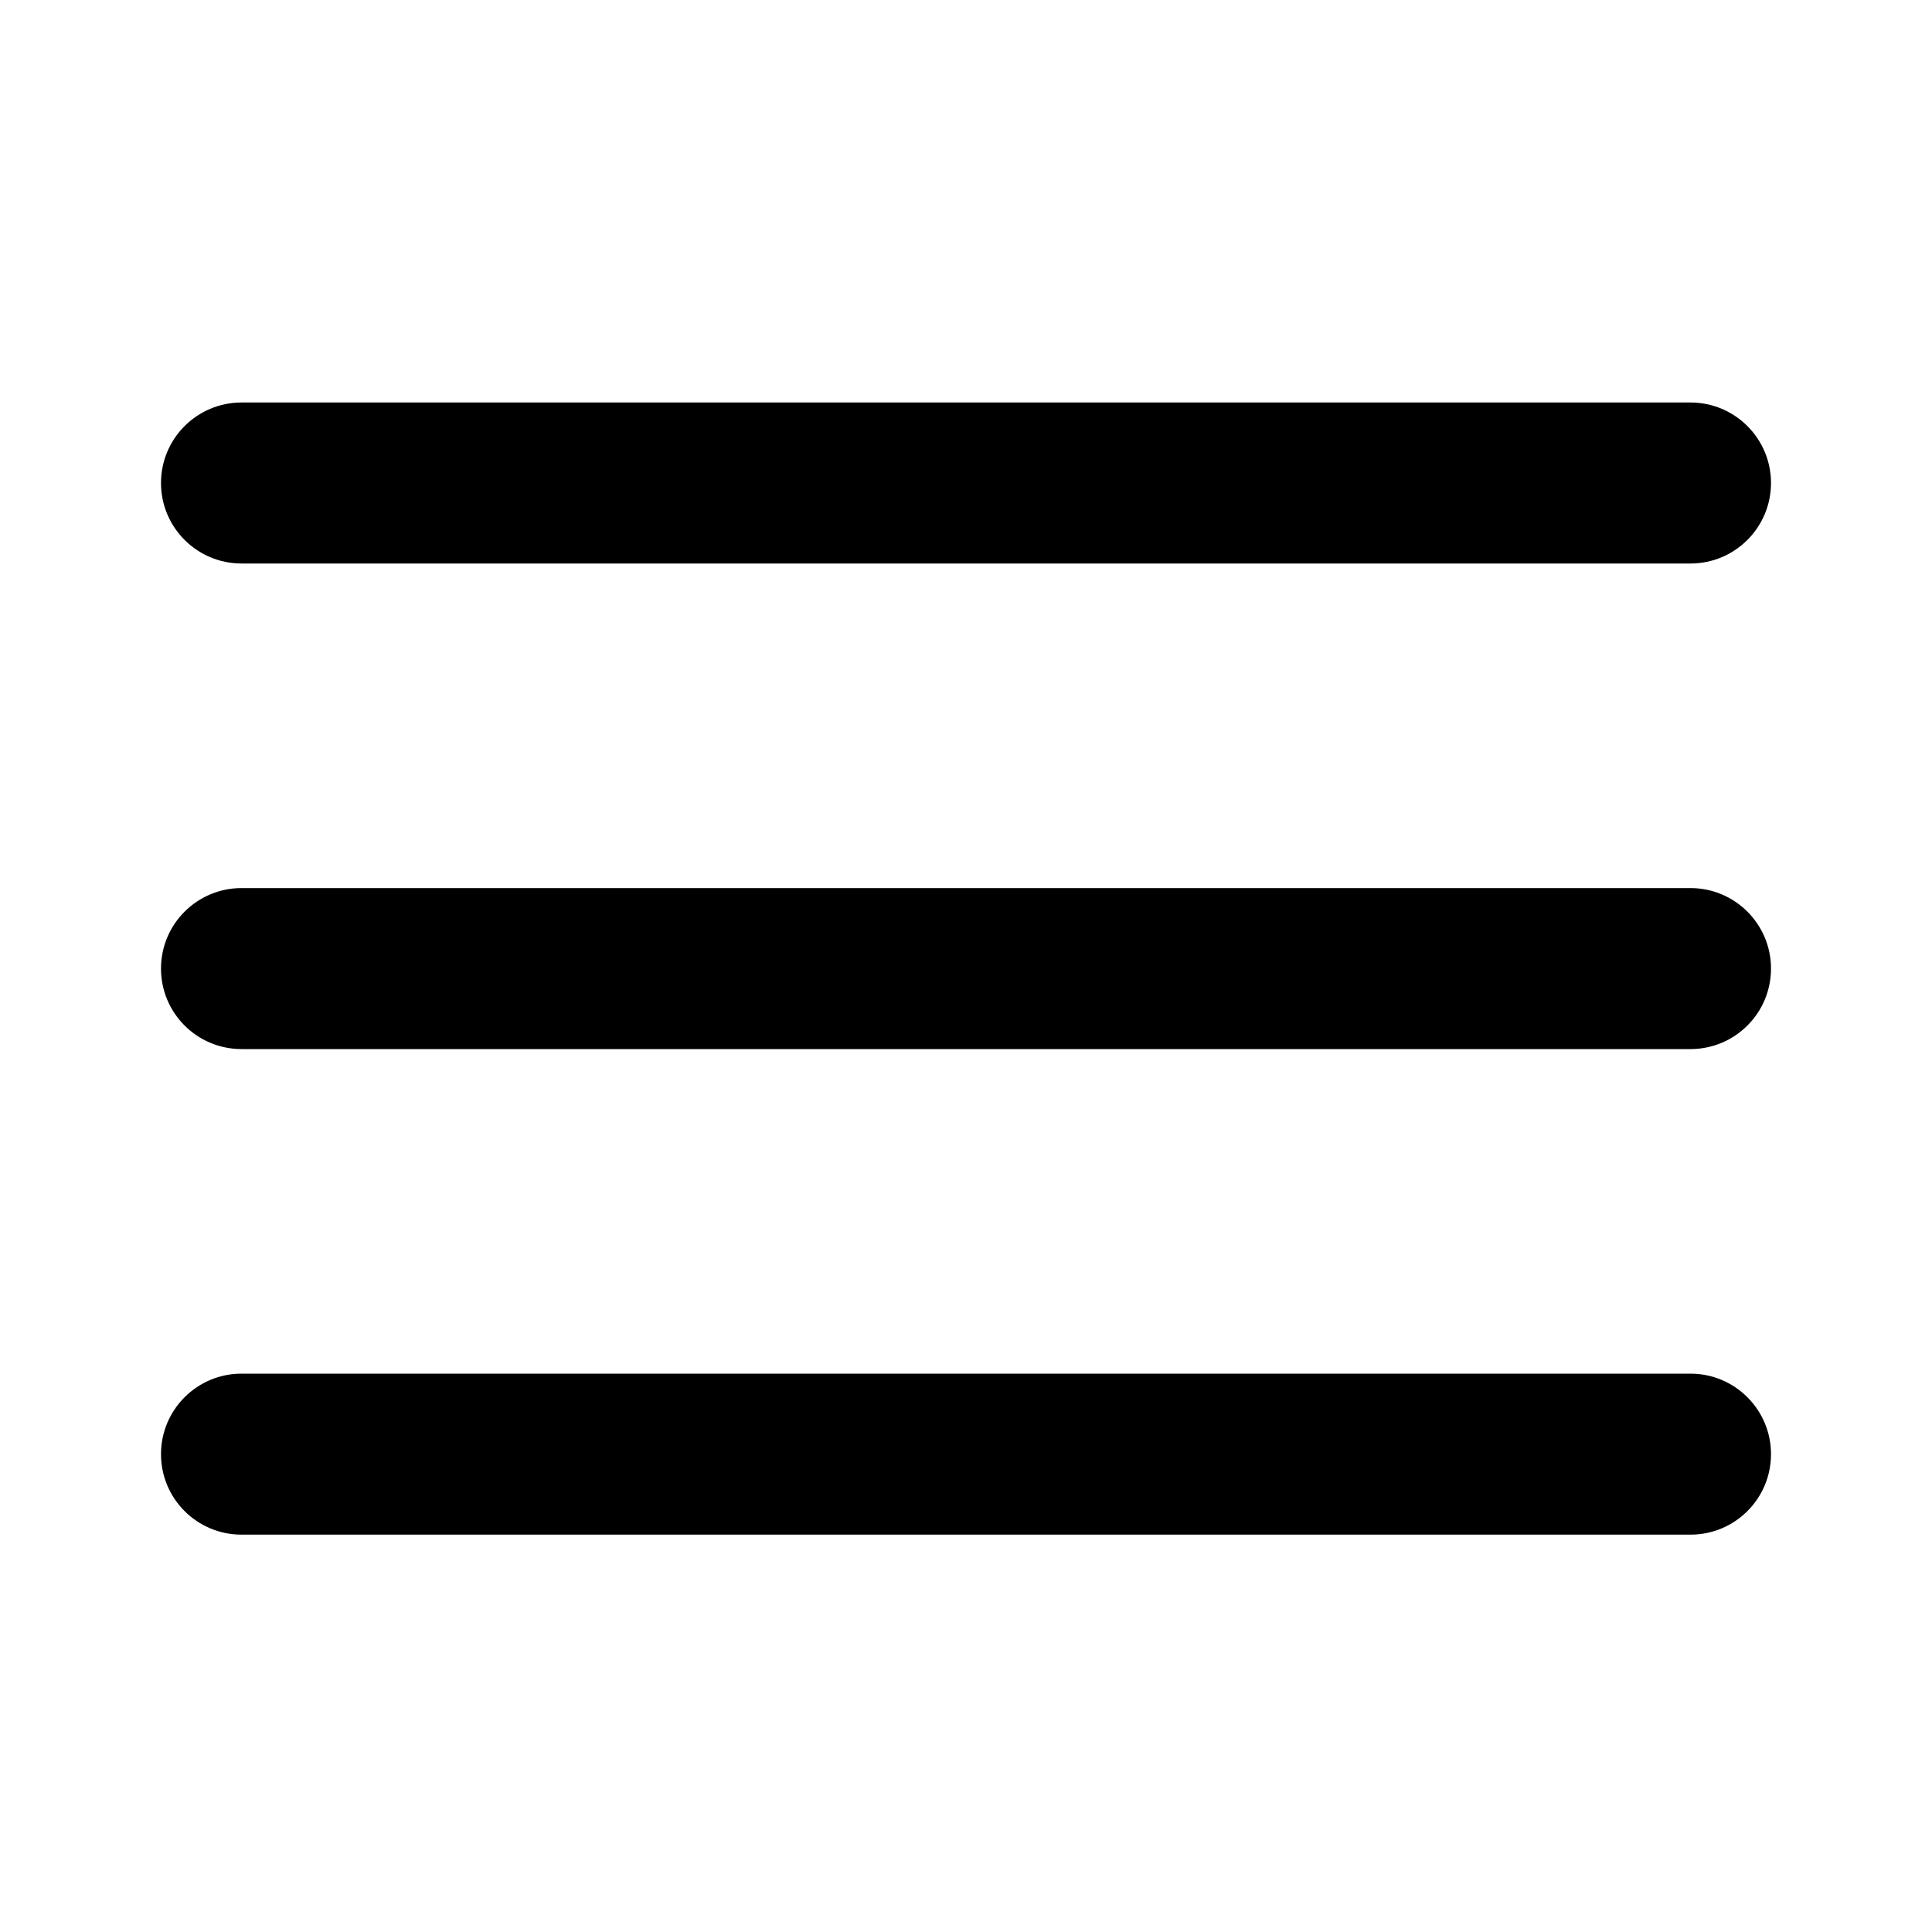
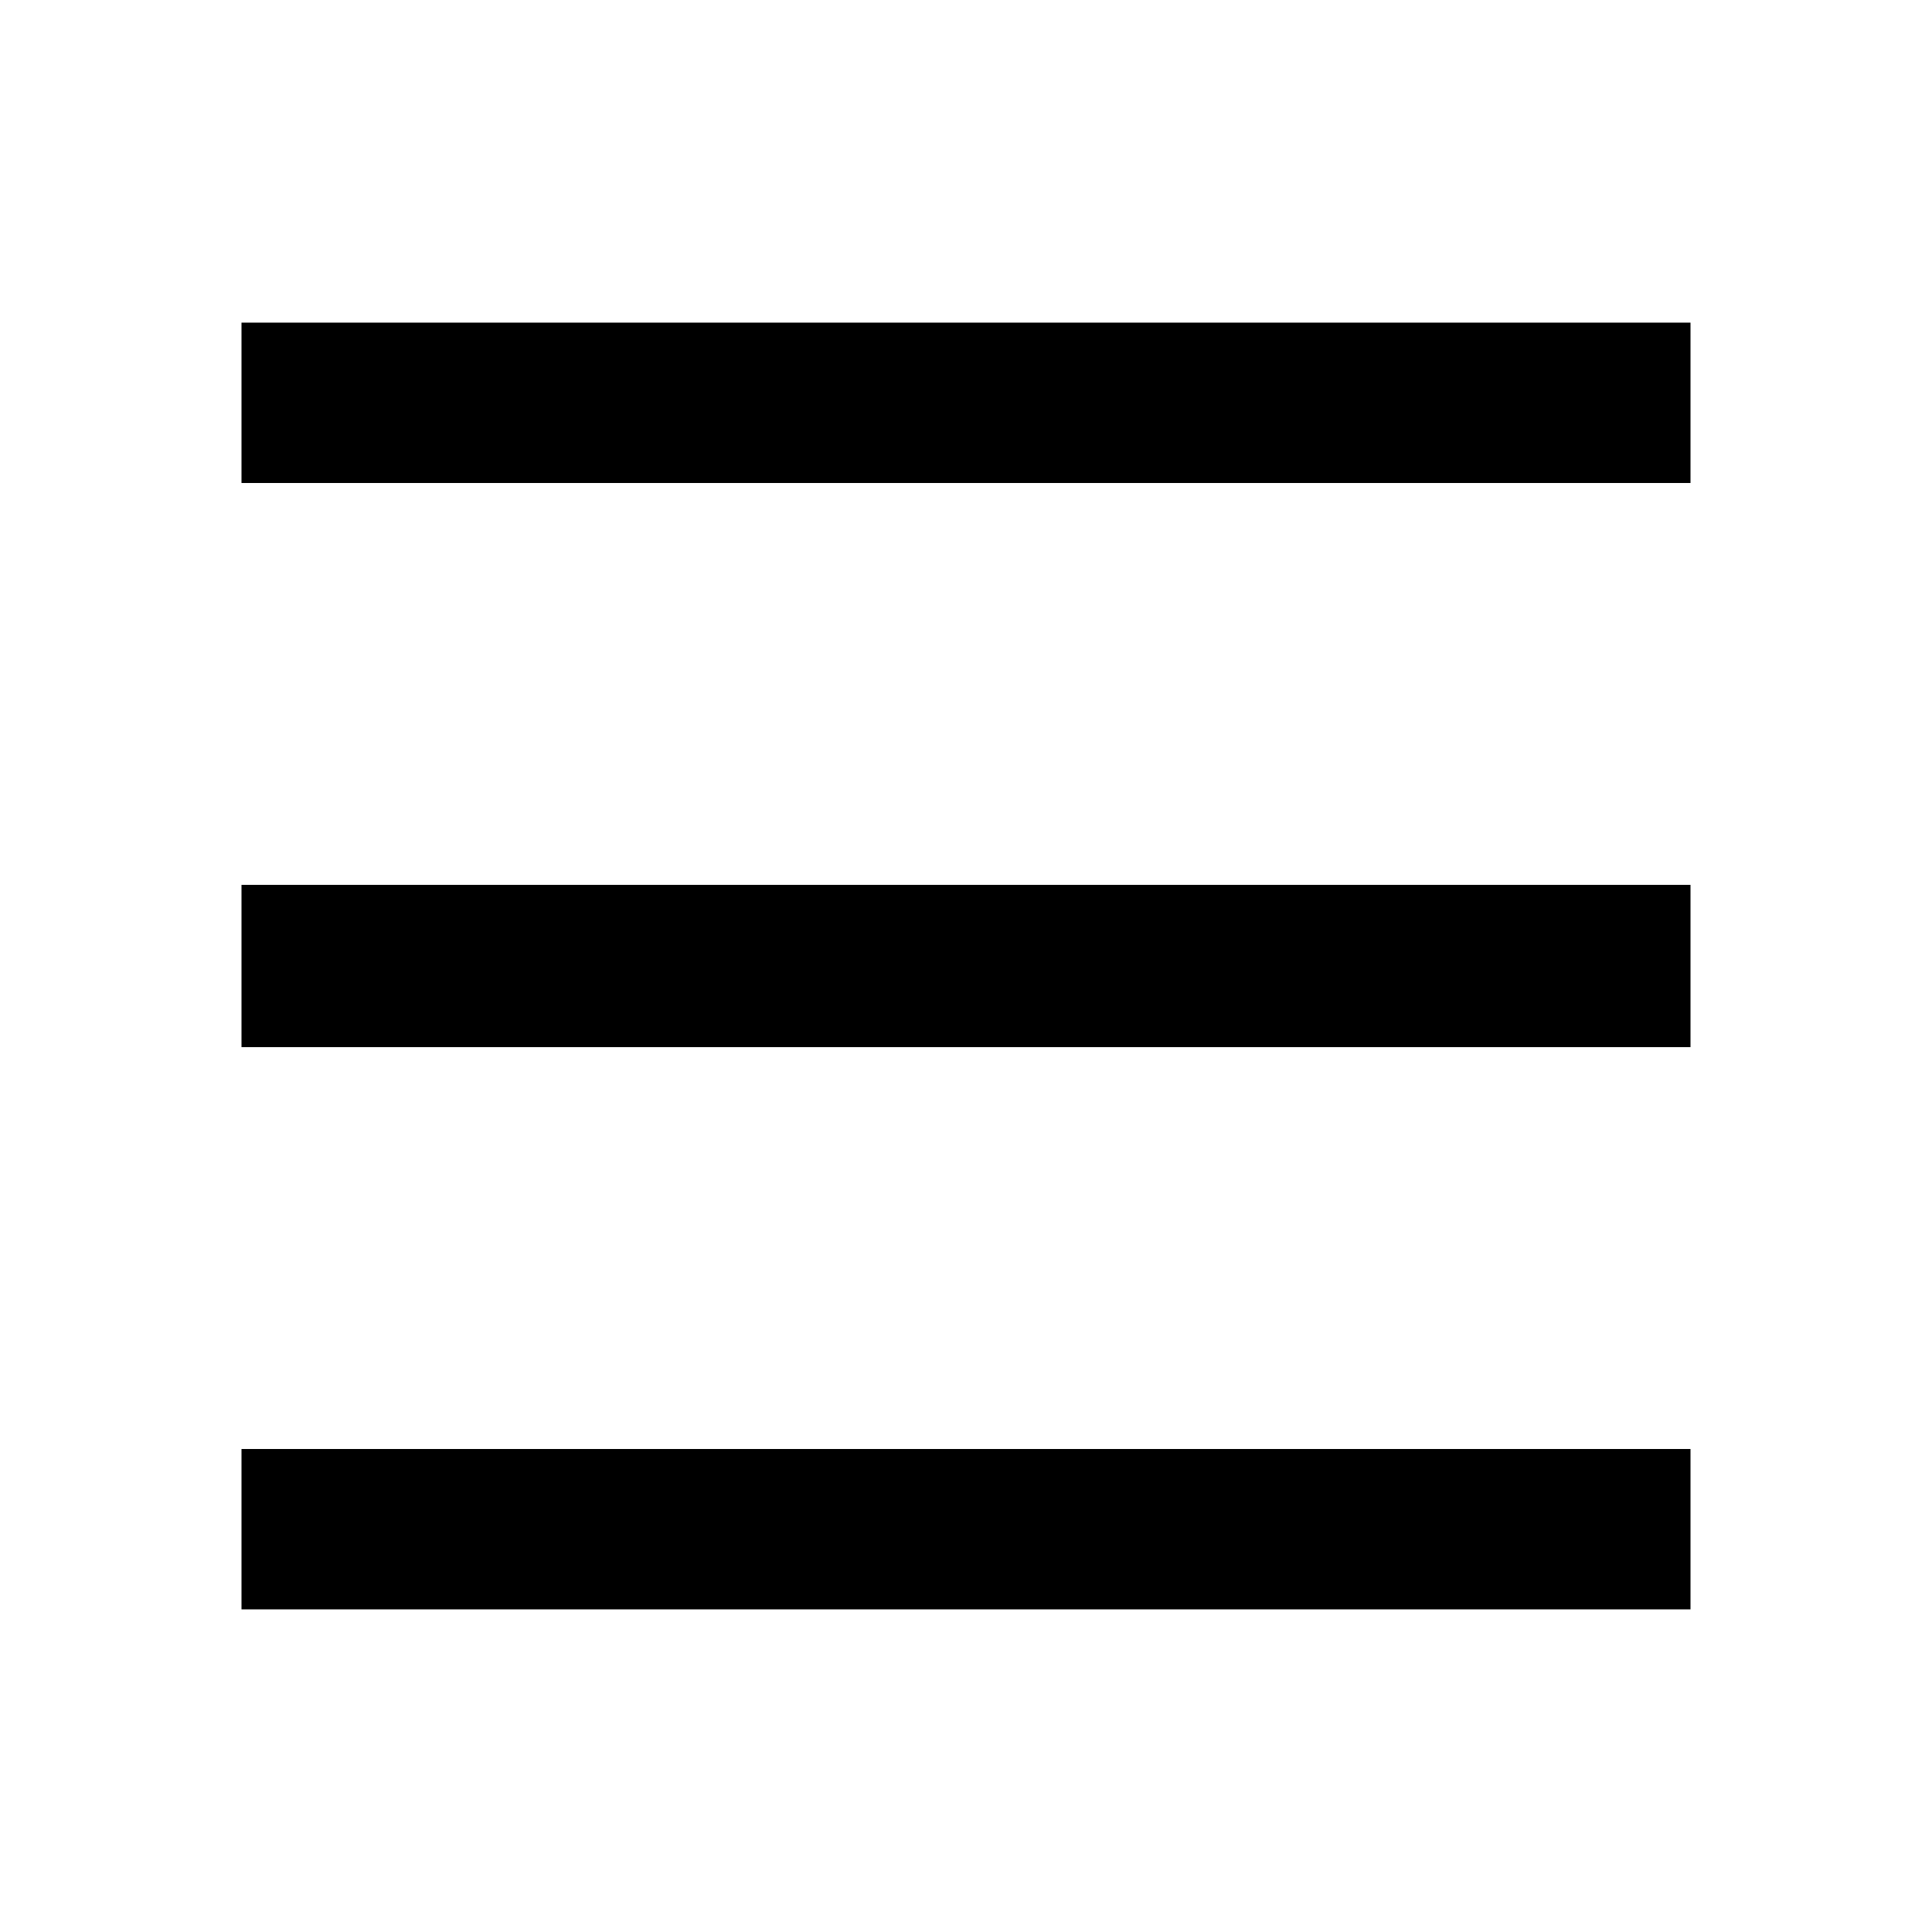
- <svg xmlns="http://www.w3.org/2000/svg" width="24" height="24" viewBox="0 0 24 24" fill="none">
-   <path d="M2 6C2 5.448 2.448 5 3 5H21C21.552 5 22 5.448 22 6C22 6.552 21.552 7 21 7H3C2.448 7 2 6.552 2 6Z" fill="currentColor" />
-   <path d="M2 12.032C2 11.48 2.448 11.032 3 11.032H21C21.552 11.032 22 11.48 22 12.032C22 12.585 21.552 13.032 21 13.032H3C2.448 13.032 2 12.585 2 12.032Z" fill="currentColor" />
-   <path d="M3 17.064C2.448 17.064 2 17.512 2 18.064C2 18.617 2.448 19.064 3 19.064H21C21.552 19.064 22 18.617 22 18.064C22 17.512 21.552 17.064 21 17.064H3Z" fill="currentColor" />
+ <svg xmlns="http://www.w3.org/2000/svg" viewBox="0 0 1024 1024">
+   <path d="M128 171h768v85H128v-85zm0 298h768v86H128v-86zm0 299h768v85H128v-85z" />
</svg>
